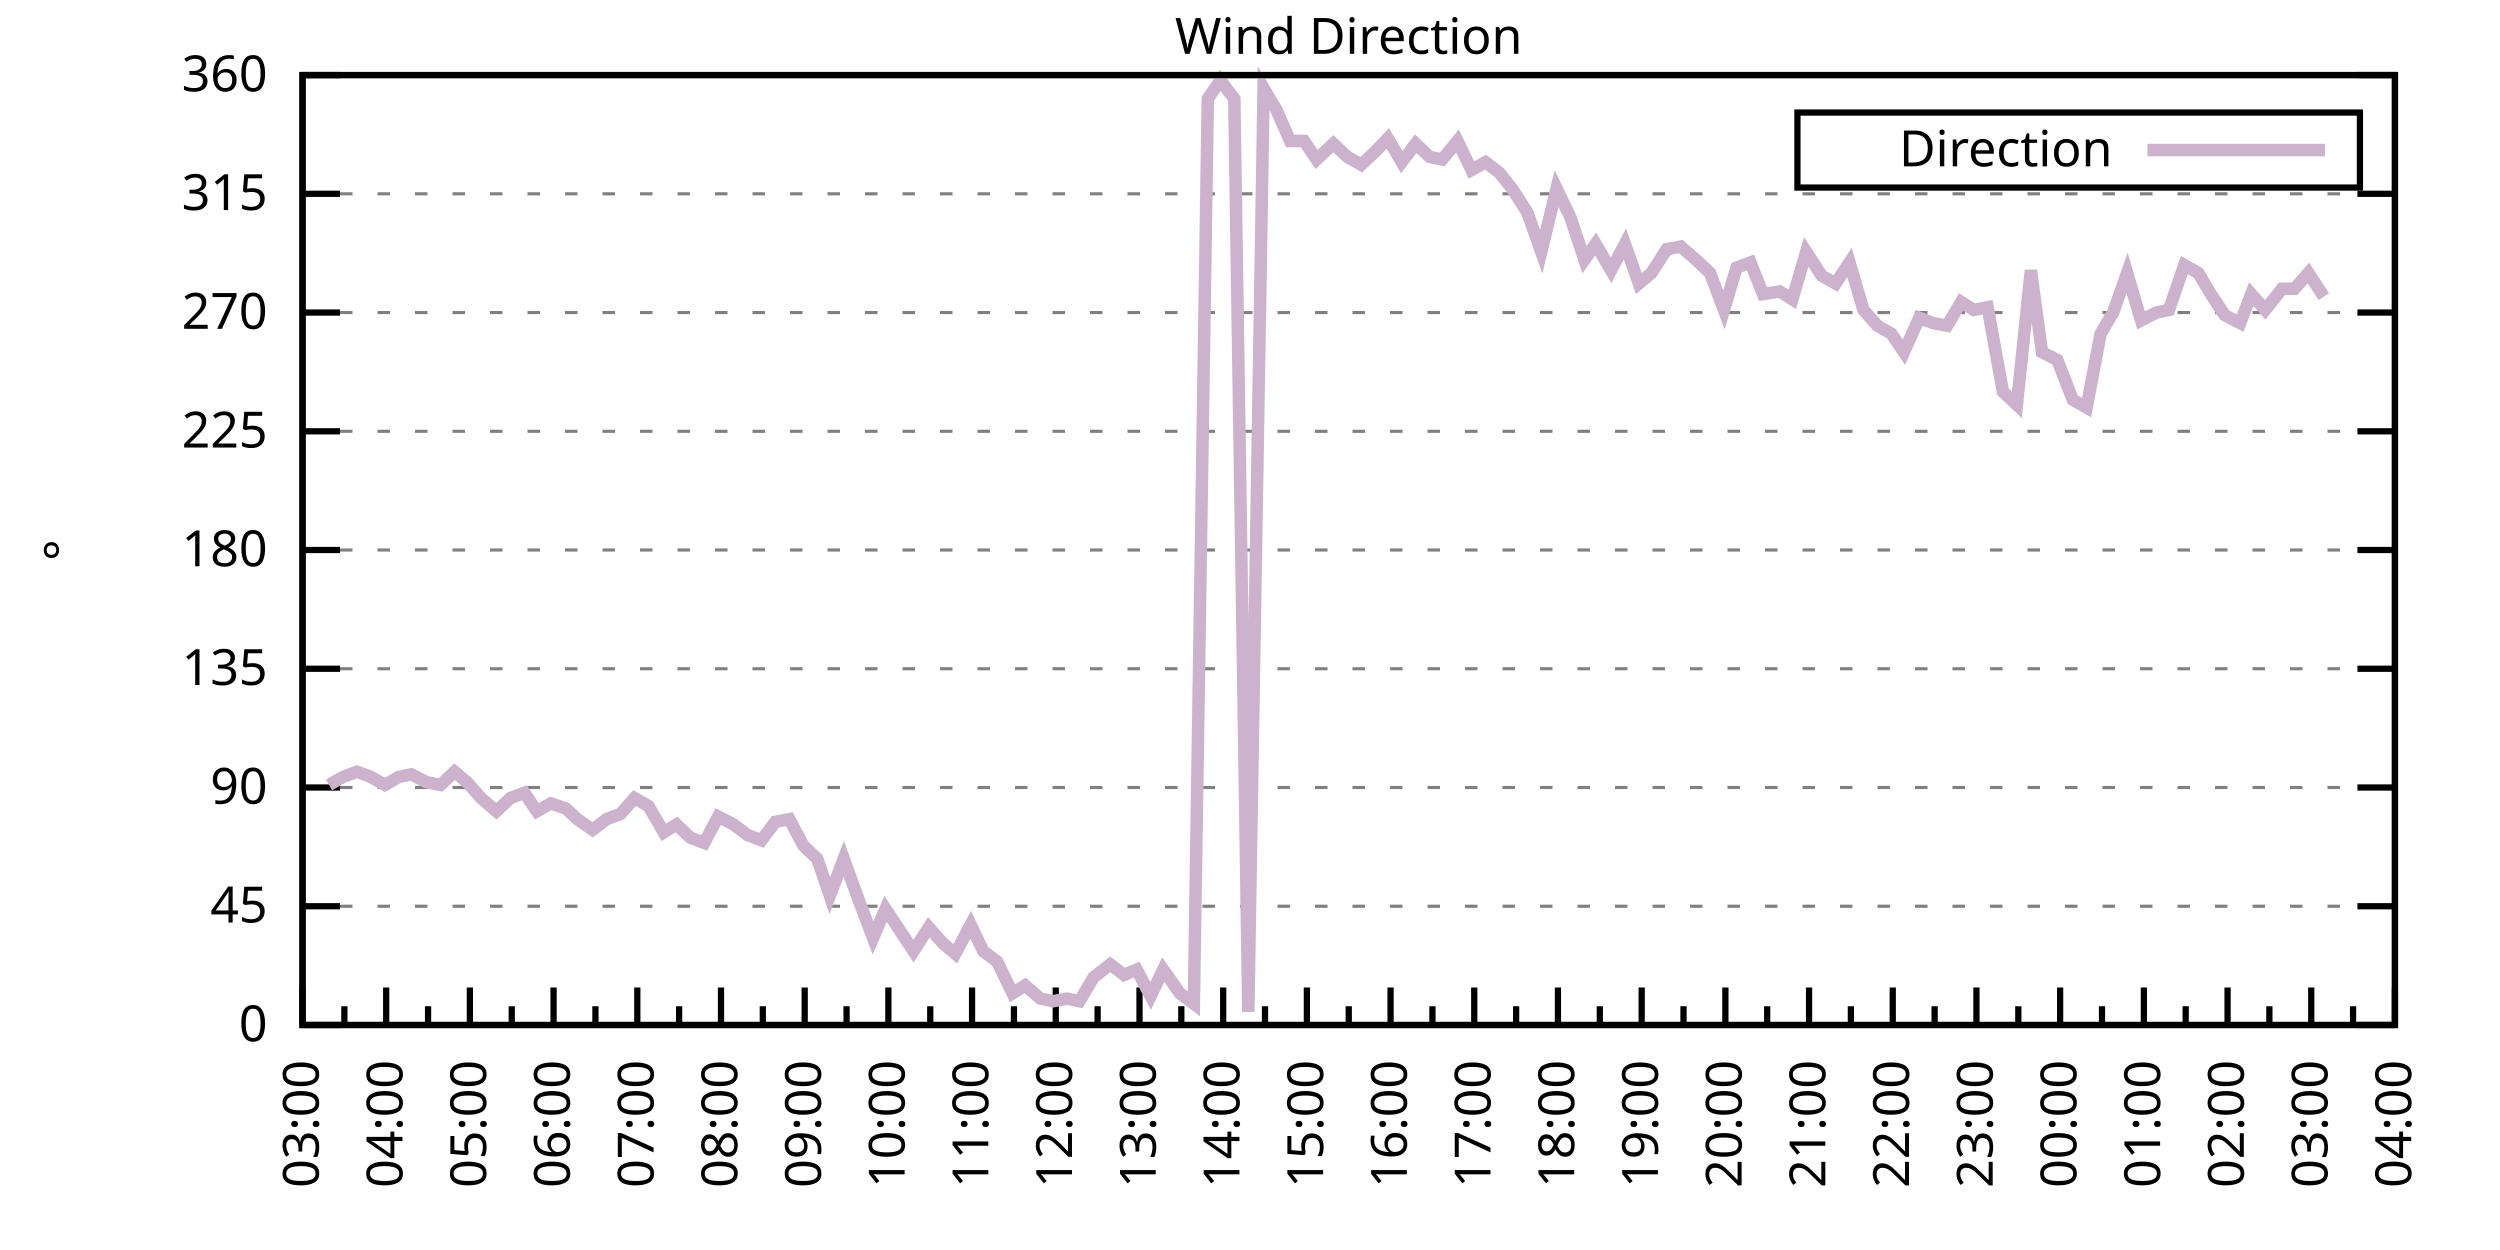
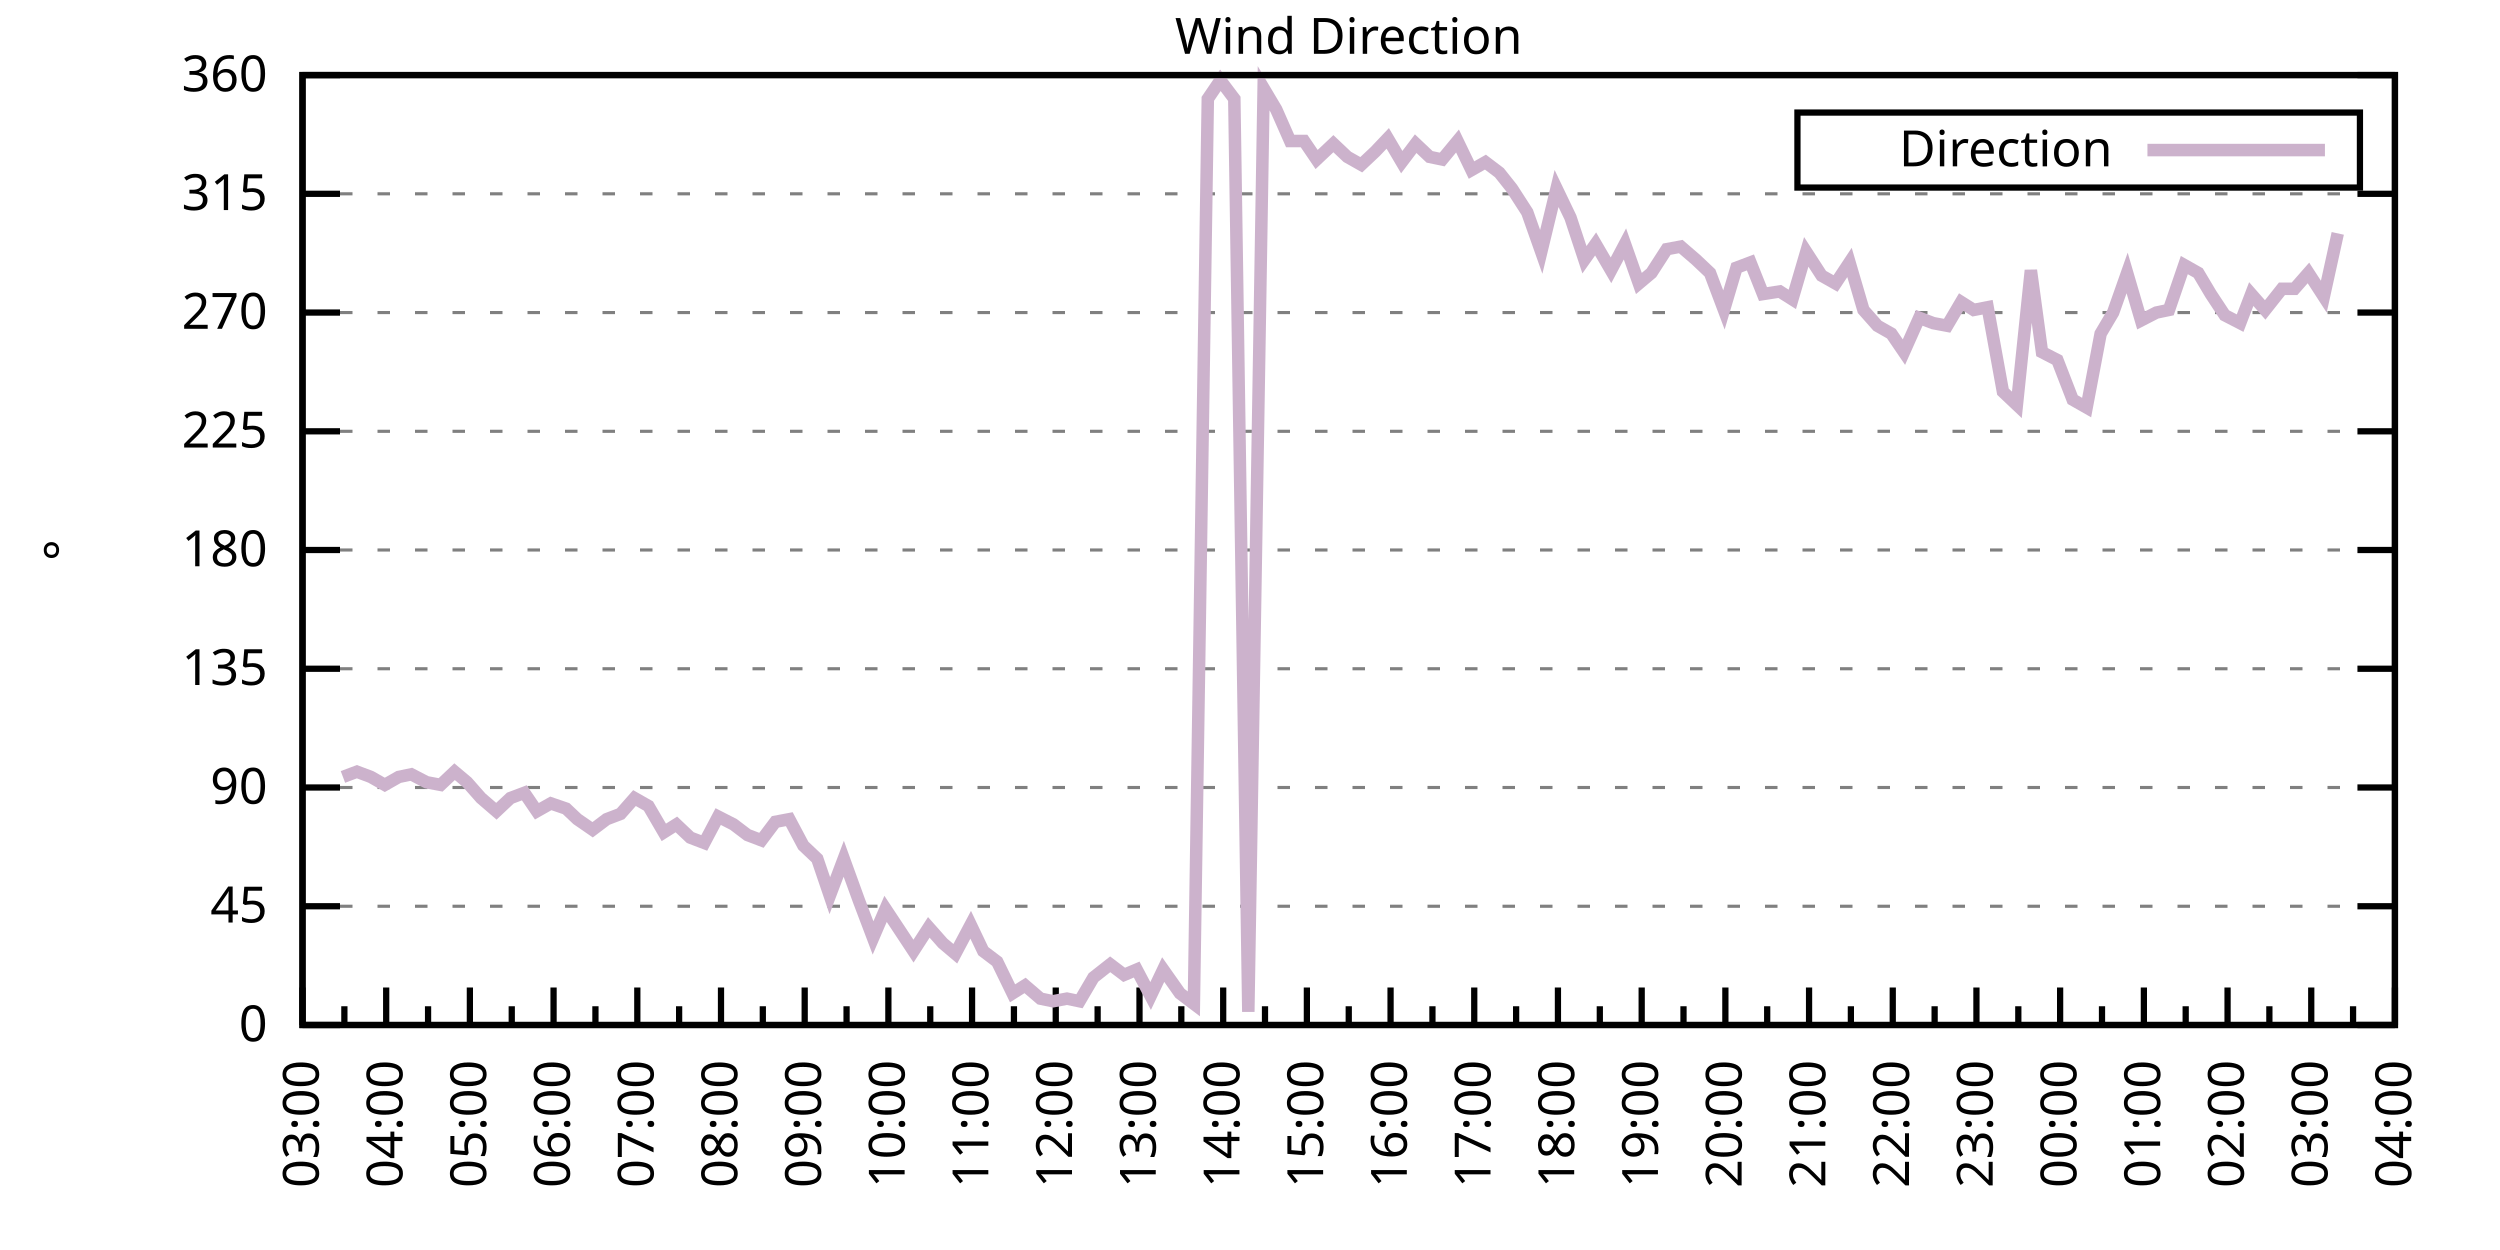
<svg xmlns="http://www.w3.org/2000/svg" xmlns:xlink="http://www.w3.org/1999/xlink" width="400" height="200" viewBox="0 0 400 200">
  <g id="gnuplot_canvas">
    <rect x="0" y="0" width="400" height="200" fill="none" />
    <defs>
      <circle id="gpDot" r="0.5" stroke-width="0.5" stroke="currentColor" />
      <path id="gpPt0" stroke-width="0.333" stroke="currentColor" d="M-1,0 h2 M0,-1 v2" />
      <path id="gpPt1" stroke-width="0.333" stroke="currentColor" d="M-1,-1 L1,1 M1,-1 L-1,1" />
      <path id="gpPt2" stroke-width="0.333" stroke="currentColor" d="M-1,0 L1,0 M0,-1 L0,1 M-1,-1 L1,1 M-1,1 L1,-1" />
      <rect id="gpPt3" stroke-width="0.333" stroke="currentColor" x="-1" y="-1" width="2" height="2" />
      <rect id="gpPt4" stroke-width="0.333" stroke="currentColor" fill="currentColor" x="-1" y="-1" width="2" height="2" />
      <circle id="gpPt5" stroke-width="0.333" stroke="currentColor" cx="0" cy="0" r="1" />
      <use xlink:href="#gpPt5" id="gpPt6" fill="currentColor" stroke="none" />
      <path id="gpPt7" stroke-width="0.333" stroke="currentColor" d="M0,-1.33 L-1.33,0.67 L1.33,0.67 z" />
      <use xlink:href="#gpPt7" id="gpPt8" fill="currentColor" stroke="none" />
      <use xlink:href="#gpPt7" id="gpPt9" stroke="currentColor" transform="rotate(180)" />
      <use xlink:href="#gpPt9" id="gpPt10" fill="currentColor" stroke="none" />
      <use xlink:href="#gpPt3" id="gpPt11" stroke="currentColor" transform="rotate(45)" />
      <use xlink:href="#gpPt11" id="gpPt12" fill="currentColor" stroke="none" />
      <path id="gpPt13" stroke-width="0.333" stroke="currentColor" d="M0,1.330 L1.265,0.411 L0.782,-1.067 L-0.782,-1.076 L-1.265,0.411 z" />
      <use xlink:href="#gpPt13" id="gpPt14" fill="currentColor" stroke="none" />
      <filter id="textbox" filterUnits="objectBoundingBox" x="0" y="0" height="1" width="1">
        <feFlood flood-color="white" flood-opacity="1" result="bgnd" />
        <feComposite in="SourceGraphic" in2="bgnd" operator="atop" />
      </filter>
      <filter id="greybox" filterUnits="objectBoundingBox" x="0" y="0" height="1" width="1">
        <feFlood flood-color="lightgrey" flood-opacity="1" result="grey" />
        <feComposite in="SourceGraphic" in2="grey" operator="atop" />
      </filter>
    </defs>
    <g fill="none" color="white" stroke="currentColor" stroke-width="1.00" stroke-linecap="butt" stroke-linejoin="miter">
</g>
    <g fill="none" color="black" stroke="currentColor" stroke-width="1.00" stroke-linecap="butt" stroke-linejoin="miter">
      <g stroke="none" shape-rendering="crispEdges">
        <polygon fill="rgb(255, 255, 255)" points="48.40,164.00 383.18,164.00 383.18,12.02 48.40,12.02 " />
      </g>
    </g>
    <g fill="none" color="black" stroke="currentColor" stroke-width="1.00" stroke-linecap="butt" stroke-linejoin="miter">
</g>
    <g fill="none" color="black" stroke="black" stroke-width="0.50" stroke-linecap="butt" stroke-linejoin="miter">
</g>
    <g fill="none" color="gray" stroke="currentColor" stroke-width="0.50" stroke-linecap="butt" stroke-linejoin="miter">
      <path stroke="gray" stroke-dasharray="2,4" class="gridline" d="M48.40,164.00 L383.19,164.00  " />
    </g>
    <g fill="none" color="gray" stroke="gray" stroke-width="1.00" stroke-linecap="butt" stroke-linejoin="miter">
</g>
    <g fill="none" color="black" stroke="currentColor" stroke-width="1.00" stroke-linecap="butt" stroke-linejoin="miter">
      <path stroke="black" d="M48.40,164.00 L54.40,164.00 M383.19,164.00 L377.19,164.00  " />
      <g transform="translate(42.80,166.60)" stroke="none" fill="black" font-family="Sans" font-size="8.00" text-anchor="end">
        <text>
          <tspan font-family="Sans"> 0</tspan>
        </text>
      </g>
    </g>
    <g fill="none" color="black" stroke="currentColor" stroke-width="1.00" stroke-linecap="butt" stroke-linejoin="miter">
</g>
    <g fill="none" color="black" stroke="black" stroke-width="0.50" stroke-linecap="butt" stroke-linejoin="miter">
</g>
    <g fill="none" color="gray" stroke="currentColor" stroke-width="0.50" stroke-linecap="butt" stroke-linejoin="miter">
      <path stroke="gray" stroke-dasharray="2,4" class="gridline" d="M48.40,145.00 L383.19,145.00  " />
    </g>
    <g fill="none" color="gray" stroke="gray" stroke-width="1.00" stroke-linecap="butt" stroke-linejoin="miter">
</g>
    <g fill="none" color="black" stroke="currentColor" stroke-width="1.00" stroke-linecap="butt" stroke-linejoin="miter">
      <path stroke="black" d="M48.40,145.00 L54.40,145.00 M383.19,145.00 L377.19,145.00  " />
      <g transform="translate(42.80,147.60)" stroke="none" fill="black" font-family="Sans" font-size="8.00" text-anchor="end">
        <text>
          <tspan font-family="Sans"> 45</tspan>
        </text>
      </g>
    </g>
    <g fill="none" color="black" stroke="currentColor" stroke-width="1.00" stroke-linecap="butt" stroke-linejoin="miter">
</g>
    <g fill="none" color="black" stroke="black" stroke-width="0.50" stroke-linecap="butt" stroke-linejoin="miter">
</g>
    <g fill="none" color="gray" stroke="currentColor" stroke-width="0.50" stroke-linecap="butt" stroke-linejoin="miter">
      <path stroke="gray" stroke-dasharray="2,4" class="gridline" d="M48.40,126.00 L383.19,126.00  " />
    </g>
    <g fill="none" color="gray" stroke="gray" stroke-width="1.00" stroke-linecap="butt" stroke-linejoin="miter">
</g>
    <g fill="none" color="black" stroke="currentColor" stroke-width="1.00" stroke-linecap="butt" stroke-linejoin="miter">
      <path stroke="black" d="M48.40,126.00 L54.40,126.00 M383.19,126.00 L377.19,126.00  " />
      <g transform="translate(42.80,128.60)" stroke="none" fill="black" font-family="Sans" font-size="8.00" text-anchor="end">
        <text>
          <tspan font-family="Sans"> 90</tspan>
        </text>
      </g>
    </g>
    <g fill="none" color="black" stroke="currentColor" stroke-width="1.00" stroke-linecap="butt" stroke-linejoin="miter">
</g>
    <g fill="none" color="black" stroke="black" stroke-width="0.50" stroke-linecap="butt" stroke-linejoin="miter">
</g>
    <g fill="none" color="gray" stroke="currentColor" stroke-width="0.50" stroke-linecap="butt" stroke-linejoin="miter">
      <path stroke="gray" stroke-dasharray="2,4" class="gridline" d="M48.40,107.00 L383.19,107.00  " />
    </g>
    <g fill="none" color="gray" stroke="gray" stroke-width="1.00" stroke-linecap="butt" stroke-linejoin="miter">
</g>
    <g fill="none" color="black" stroke="currentColor" stroke-width="1.00" stroke-linecap="butt" stroke-linejoin="miter">
      <path stroke="black" d="M48.40,107.00 L54.40,107.00 M383.19,107.00 L377.19,107.00  " />
      <g transform="translate(42.80,109.60)" stroke="none" fill="black" font-family="Sans" font-size="8.00" text-anchor="end">
        <text>
          <tspan font-family="Sans"> 135</tspan>
        </text>
      </g>
    </g>
    <g fill="none" color="black" stroke="currentColor" stroke-width="1.00" stroke-linecap="butt" stroke-linejoin="miter">
</g>
    <g fill="none" color="black" stroke="black" stroke-width="0.50" stroke-linecap="butt" stroke-linejoin="miter">
</g>
    <g fill="none" color="gray" stroke="currentColor" stroke-width="0.50" stroke-linecap="butt" stroke-linejoin="miter">
      <path stroke="gray" stroke-dasharray="2,4" class="gridline" d="M48.40,88.00 L383.19,88.00  " />
    </g>
    <g fill="none" color="gray" stroke="gray" stroke-width="1.00" stroke-linecap="butt" stroke-linejoin="miter">
</g>
    <g fill="none" color="black" stroke="currentColor" stroke-width="1.00" stroke-linecap="butt" stroke-linejoin="miter">
      <path stroke="black" d="M48.40,88.00 L54.40,88.00 M383.19,88.00 L377.19,88.00  " />
      <g transform="translate(42.80,90.60)" stroke="none" fill="black" font-family="Sans" font-size="8.00" text-anchor="end">
        <text>
          <tspan font-family="Sans"> 180</tspan>
        </text>
      </g>
    </g>
    <g fill="none" color="black" stroke="currentColor" stroke-width="1.00" stroke-linecap="butt" stroke-linejoin="miter">
</g>
    <g fill="none" color="black" stroke="black" stroke-width="0.50" stroke-linecap="butt" stroke-linejoin="miter">
</g>
    <g fill="none" color="gray" stroke="currentColor" stroke-width="0.50" stroke-linecap="butt" stroke-linejoin="miter">
      <path stroke="gray" stroke-dasharray="2,4" class="gridline" d="M48.40,69.01 L383.19,69.01  " />
    </g>
    <g fill="none" color="gray" stroke="gray" stroke-width="1.00" stroke-linecap="butt" stroke-linejoin="miter">
</g>
    <g fill="none" color="black" stroke="currentColor" stroke-width="1.00" stroke-linecap="butt" stroke-linejoin="miter">
      <path stroke="black" d="M48.40,69.01 L54.40,69.01 M383.19,69.01 L377.19,69.01  " />
      <g transform="translate(42.80,71.61)" stroke="none" fill="black" font-family="Sans" font-size="8.00" text-anchor="end">
        <text>
          <tspan font-family="Sans"> 225</tspan>
        </text>
      </g>
    </g>
    <g fill="none" color="black" stroke="currentColor" stroke-width="1.00" stroke-linecap="butt" stroke-linejoin="miter">
</g>
    <g fill="none" color="black" stroke="black" stroke-width="0.50" stroke-linecap="butt" stroke-linejoin="miter">
</g>
    <g fill="none" color="gray" stroke="currentColor" stroke-width="0.50" stroke-linecap="butt" stroke-linejoin="miter">
      <path stroke="gray" stroke-dasharray="2,4" class="gridline" d="M48.40,50.01 L383.19,50.01  " />
    </g>
    <g fill="none" color="gray" stroke="gray" stroke-width="1.00" stroke-linecap="butt" stroke-linejoin="miter">
</g>
    <g fill="none" color="black" stroke="currentColor" stroke-width="1.00" stroke-linecap="butt" stroke-linejoin="miter">
      <path stroke="black" d="M48.40,50.01 L54.40,50.01 M383.19,50.01 L377.19,50.01  " />
      <g transform="translate(42.80,52.61)" stroke="none" fill="black" font-family="Sans" font-size="8.00" text-anchor="end">
        <text>
          <tspan font-family="Sans"> 270</tspan>
        </text>
      </g>
    </g>
    <g fill="none" color="black" stroke="currentColor" stroke-width="1.00" stroke-linecap="butt" stroke-linejoin="miter">
</g>
    <g fill="none" color="black" stroke="black" stroke-width="0.50" stroke-linecap="butt" stroke-linejoin="miter">
</g>
    <g fill="none" color="gray" stroke="currentColor" stroke-width="0.50" stroke-linecap="butt" stroke-linejoin="miter">
      <path stroke="gray" stroke-dasharray="2,4" class="gridline" d="M48.40,31.01 L383.19,31.01  " />
    </g>
    <g fill="none" color="gray" stroke="gray" stroke-width="1.00" stroke-linecap="butt" stroke-linejoin="miter">
</g>
    <g fill="none" color="black" stroke="currentColor" stroke-width="1.00" stroke-linecap="butt" stroke-linejoin="miter">
      <path stroke="black" d="M48.40,31.01 L54.40,31.01 M383.19,31.01 L377.19,31.01  " />
      <g transform="translate(42.80,33.61)" stroke="none" fill="black" font-family="Sans" font-size="8.00" text-anchor="end">
        <text>
          <tspan font-family="Sans"> 315</tspan>
        </text>
      </g>
    </g>
    <g fill="none" color="black" stroke="currentColor" stroke-width="1.00" stroke-linecap="butt" stroke-linejoin="miter">
</g>
    <g fill="none" color="black" stroke="black" stroke-width="0.50" stroke-linecap="butt" stroke-linejoin="miter">
</g>
    <g fill="none" color="gray" stroke="currentColor" stroke-width="0.50" stroke-linecap="butt" stroke-linejoin="miter">
      <path stroke="gray" stroke-dasharray="2,4" class="gridline" d="M48.40,12.01 L383.19,12.01  " />
    </g>
    <g fill="none" color="gray" stroke="gray" stroke-width="1.00" stroke-linecap="butt" stroke-linejoin="miter">
</g>
    <g fill="none" color="black" stroke="currentColor" stroke-width="1.00" stroke-linecap="butt" stroke-linejoin="miter">
      <path stroke="black" d="M48.40,12.01 L54.40,12.01 M383.19,12.01 L377.19,12.01  " />
      <g transform="translate(42.80,14.61)" stroke="none" fill="black" font-family="Sans" font-size="8.00" text-anchor="end">
        <text>
          <tspan font-family="Sans"> 360</tspan>
        </text>
      </g>
    </g>
    <g fill="none" color="black" stroke="currentColor" stroke-width="1.00" stroke-linecap="butt" stroke-linejoin="miter">
      <path stroke="black" d="M48.40,164.00 L48.40,158.00  " />
      <g transform="translate(51.00,169.60) rotate(270)" stroke="none" fill="black" font-family="Sans" font-size="8.00" text-anchor="end">
        <text>
          <tspan font-family="Sans">03:00</tspan>
        </text>
      </g>
    </g>
    <g fill="none" color="black" stroke="currentColor" stroke-width="1.00" stroke-linecap="butt" stroke-linejoin="miter">
      <path stroke="black" d="M55.10,164.00 L55.10,161.00 M61.79,164.00 L61.79,158.00  " />
      <g transform="translate(64.39,169.60) rotate(270)" stroke="none" fill="black" font-family="Sans" font-size="8.00" text-anchor="end">
        <text>
          <tspan font-family="Sans">04:00</tspan>
        </text>
      </g>
    </g>
    <g fill="none" color="black" stroke="currentColor" stroke-width="1.00" stroke-linecap="butt" stroke-linejoin="miter">
      <path stroke="black" d="M68.49,164.00 L68.49,161.00 M75.18,164.00 L75.18,158.00  " />
      <g transform="translate(77.78,169.60) rotate(270)" stroke="none" fill="black" font-family="Sans" font-size="8.00" text-anchor="end">
        <text>
          <tspan font-family="Sans">05:00</tspan>
        </text>
      </g>
    </g>
    <g fill="none" color="black" stroke="currentColor" stroke-width="1.00" stroke-linecap="butt" stroke-linejoin="miter">
      <path stroke="black" d="M81.88,164.00 L81.88,161.00 M88.57,164.00 L88.57,158.00  " />
      <g transform="translate(91.17,169.60) rotate(270)" stroke="none" fill="black" font-family="Sans" font-size="8.00" text-anchor="end">
        <text>
          <tspan font-family="Sans">06:00</tspan>
        </text>
      </g>
    </g>
    <g fill="none" color="black" stroke="currentColor" stroke-width="1.00" stroke-linecap="butt" stroke-linejoin="miter">
      <path stroke="black" d="M95.27,164.00 L95.27,161.00 M101.97,164.00 L101.97,158.00  " />
      <g transform="translate(104.57,169.60) rotate(270)" stroke="none" fill="black" font-family="Sans" font-size="8.00" text-anchor="end">
        <text>
          <tspan font-family="Sans">07:00</tspan>
        </text>
      </g>
    </g>
    <g fill="none" color="black" stroke="currentColor" stroke-width="1.00" stroke-linecap="butt" stroke-linejoin="miter">
      <path stroke="black" d="M108.66,164.00 L108.66,161.00 M115.36,164.00 L115.36,158.00  " />
      <g transform="translate(117.96,169.60) rotate(270)" stroke="none" fill="black" font-family="Sans" font-size="8.00" text-anchor="end">
        <text>
          <tspan font-family="Sans">08:00</tspan>
        </text>
      </g>
    </g>
    <g fill="none" color="black" stroke="currentColor" stroke-width="1.00" stroke-linecap="butt" stroke-linejoin="miter">
      <path stroke="black" d="M122.05,164.00 L122.05,161.00 M128.75,164.00 L128.75,158.00  " />
      <g transform="translate(131.35,169.60) rotate(270)" stroke="none" fill="black" font-family="Sans" font-size="8.00" text-anchor="end">
        <text>
          <tspan font-family="Sans">09:00</tspan>
        </text>
      </g>
    </g>
    <g fill="none" color="black" stroke="currentColor" stroke-width="1.00" stroke-linecap="butt" stroke-linejoin="miter">
      <path stroke="black" d="M135.45,164.00 L135.45,161.00 M142.14,164.00 L142.14,158.00  " />
      <g transform="translate(144.74,169.60) rotate(270)" stroke="none" fill="black" font-family="Sans" font-size="8.00" text-anchor="end">
        <text>
          <tspan font-family="Sans">10:00</tspan>
        </text>
      </g>
    </g>
    <g fill="none" color="black" stroke="currentColor" stroke-width="1.00" stroke-linecap="butt" stroke-linejoin="miter">
      <path stroke="black" d="M148.84,164.00 L148.84,161.00 M155.53,164.00 L155.53,158.00  " />
      <g transform="translate(158.13,169.60) rotate(270)" stroke="none" fill="black" font-family="Sans" font-size="8.00" text-anchor="end">
        <text>
          <tspan font-family="Sans">11:00</tspan>
        </text>
      </g>
    </g>
    <g fill="none" color="black" stroke="currentColor" stroke-width="1.00" stroke-linecap="butt" stroke-linejoin="miter">
      <path stroke="black" d="M162.23,164.00 L162.23,161.00 M168.92,164.00 L168.92,158.00  " />
      <g transform="translate(171.52,169.60) rotate(270)" stroke="none" fill="black" font-family="Sans" font-size="8.00" text-anchor="end">
        <text>
          <tspan font-family="Sans">12:00</tspan>
        </text>
      </g>
    </g>
    <g fill="none" color="black" stroke="currentColor" stroke-width="1.00" stroke-linecap="butt" stroke-linejoin="miter">
      <path stroke="black" d="M175.62,164.00 L175.62,161.00 M182.32,164.00 L182.32,158.00  " />
      <g transform="translate(184.92,169.60) rotate(270)" stroke="none" fill="black" font-family="Sans" font-size="8.00" text-anchor="end">
        <text>
          <tspan font-family="Sans">13:00</tspan>
        </text>
      </g>
    </g>
    <g fill="none" color="black" stroke="currentColor" stroke-width="1.00" stroke-linecap="butt" stroke-linejoin="miter">
      <path stroke="black" d="M189.01,164.00 L189.01,161.00 M195.71,164.00 L195.71,158.00  " />
      <g transform="translate(198.31,169.60) rotate(270)" stroke="none" fill="black" font-family="Sans" font-size="8.00" text-anchor="end">
        <text>
          <tspan font-family="Sans">14:00</tspan>
        </text>
      </g>
    </g>
    <g fill="none" color="black" stroke="currentColor" stroke-width="1.00" stroke-linecap="butt" stroke-linejoin="miter">
      <path stroke="black" d="M202.40,164.00 L202.40,161.00 M209.10,164.00 L209.10,158.00  " />
      <g transform="translate(211.70,169.60) rotate(270)" stroke="none" fill="black" font-family="Sans" font-size="8.00" text-anchor="end">
        <text>
          <tspan font-family="Sans">15:00</tspan>
        </text>
      </g>
    </g>
    <g fill="none" color="black" stroke="currentColor" stroke-width="1.00" stroke-linecap="butt" stroke-linejoin="miter">
      <path stroke="black" d="M215.80,164.00 L215.80,161.00 M222.49,164.00 L222.49,158.00  " />
      <g transform="translate(225.09,169.60) rotate(270)" stroke="none" fill="black" font-family="Sans" font-size="8.00" text-anchor="end">
        <text>
          <tspan font-family="Sans">16:00</tspan>
        </text>
      </g>
    </g>
    <g fill="none" color="black" stroke="currentColor" stroke-width="1.00" stroke-linecap="butt" stroke-linejoin="miter">
      <path stroke="black" d="M229.19,164.00 L229.19,161.00 M235.88,164.00 L235.88,158.00  " />
      <g transform="translate(238.48,169.60) rotate(270)" stroke="none" fill="black" font-family="Sans" font-size="8.00" text-anchor="end">
        <text>
          <tspan font-family="Sans">17:00</tspan>
        </text>
      </g>
    </g>
    <g fill="none" color="black" stroke="currentColor" stroke-width="1.00" stroke-linecap="butt" stroke-linejoin="miter">
      <path stroke="black" d="M242.58,164.00 L242.58,161.00 M249.27,164.00 L249.27,158.00  " />
      <g transform="translate(251.87,169.60) rotate(270)" stroke="none" fill="black" font-family="Sans" font-size="8.00" text-anchor="end">
        <text>
          <tspan font-family="Sans">18:00</tspan>
        </text>
      </g>
    </g>
    <g fill="none" color="black" stroke="currentColor" stroke-width="1.00" stroke-linecap="butt" stroke-linejoin="miter">
      <path stroke="black" d="M255.97,164.00 L255.97,161.00 M262.67,164.00 L262.67,158.00  " />
      <g transform="translate(265.27,169.60) rotate(270)" stroke="none" fill="black" font-family="Sans" font-size="8.00" text-anchor="end">
        <text>
          <tspan font-family="Sans">19:00</tspan>
        </text>
      </g>
    </g>
    <g fill="none" color="black" stroke="currentColor" stroke-width="1.00" stroke-linecap="butt" stroke-linejoin="miter">
      <path stroke="black" d="M269.36,164.00 L269.36,161.00 M276.06,164.00 L276.06,158.00  " />
      <g transform="translate(278.66,169.60) rotate(270)" stroke="none" fill="black" font-family="Sans" font-size="8.00" text-anchor="end">
        <text>
          <tspan font-family="Sans">20:00</tspan>
        </text>
      </g>
    </g>
    <g fill="none" color="black" stroke="currentColor" stroke-width="1.00" stroke-linecap="butt" stroke-linejoin="miter">
      <path stroke="black" d="M282.75,164.00 L282.75,161.00 M289.45,164.00 L289.45,158.00  " />
      <g transform="translate(292.05,169.60) rotate(270)" stroke="none" fill="black" font-family="Sans" font-size="8.00" text-anchor="end">
        <text>
          <tspan font-family="Sans">21:00</tspan>
        </text>
      </g>
    </g>
    <g fill="none" color="black" stroke="currentColor" stroke-width="1.00" stroke-linecap="butt" stroke-linejoin="miter">
      <path stroke="black" d="M296.14,164.00 L296.14,161.00 M302.84,164.00 L302.84,158.00  " />
      <g transform="translate(305.44,169.60) rotate(270)" stroke="none" fill="black" font-family="Sans" font-size="8.00" text-anchor="end">
        <text>
          <tspan font-family="Sans">22:00</tspan>
        </text>
      </g>
    </g>
    <g fill="none" color="black" stroke="currentColor" stroke-width="1.00" stroke-linecap="butt" stroke-linejoin="miter">
      <path stroke="black" d="M309.54,164.00 L309.54,161.00 M316.23,164.00 L316.23,158.00  " />
      <g transform="translate(318.83,169.60) rotate(270)" stroke="none" fill="black" font-family="Sans" font-size="8.00" text-anchor="end">
        <text>
          <tspan font-family="Sans">23:00</tspan>
        </text>
      </g>
    </g>
    <g fill="none" color="black" stroke="currentColor" stroke-width="1.00" stroke-linecap="butt" stroke-linejoin="miter">
      <path stroke="black" d="M322.93,164.00 L322.93,161.00 M329.62,164.00 L329.62,158.00  " />
      <g transform="translate(332.22,169.60) rotate(270)" stroke="none" fill="black" font-family="Sans" font-size="8.00" text-anchor="end">
        <text>
          <tspan font-family="Sans">00:00</tspan>
        </text>
      </g>
    </g>
    <g fill="none" color="black" stroke="currentColor" stroke-width="1.00" stroke-linecap="butt" stroke-linejoin="miter">
      <path stroke="black" d="M336.32,164.00 L336.32,161.00 M343.02,164.00 L343.02,158.00  " />
      <g transform="translate(345.62,169.60) rotate(270)" stroke="none" fill="black" font-family="Sans" font-size="8.00" text-anchor="end">
        <text>
          <tspan font-family="Sans">01:00</tspan>
        </text>
      </g>
    </g>
    <g fill="none" color="black" stroke="currentColor" stroke-width="1.00" stroke-linecap="butt" stroke-linejoin="miter">
      <path stroke="black" d="M349.71,164.00 L349.71,161.00 M356.41,164.00 L356.41,158.00  " />
      <g transform="translate(359.01,169.60) rotate(270)" stroke="none" fill="black" font-family="Sans" font-size="8.00" text-anchor="end">
        <text>
          <tspan font-family="Sans">02:00</tspan>
        </text>
      </g>
    </g>
    <g fill="none" color="black" stroke="currentColor" stroke-width="1.00" stroke-linecap="butt" stroke-linejoin="miter">
      <path stroke="black" d="M363.10,164.00 L363.10,161.00 M369.80,164.00 L369.80,158.00  " />
      <g transform="translate(372.40,169.60) rotate(270)" stroke="none" fill="black" font-family="Sans" font-size="8.00" text-anchor="end">
        <text>
          <tspan font-family="Sans">03:00</tspan>
        </text>
      </g>
    </g>
    <g fill="none" color="black" stroke="currentColor" stroke-width="1.00" stroke-linecap="butt" stroke-linejoin="miter">
      <path stroke="black" d="M376.49,164.00 L376.49,161.00 M383.19,164.00 L383.19,158.00  " />
      <g transform="translate(385.79,169.60) rotate(270)" stroke="none" fill="black" font-family="Sans" font-size="8.00" text-anchor="end">
        <text>
          <tspan font-family="Sans">04:00</tspan>
        </text>
      </g>
    </g>
    <g fill="none" color="black" stroke="currentColor" stroke-width="1.00" stroke-linecap="butt" stroke-linejoin="miter">
</g>
    <g fill="none" color="black" stroke="currentColor" stroke-width="1.00" stroke-linecap="butt" stroke-linejoin="miter">
      <path stroke="black" d="M48.40,12.01 L48.40,164.00 L383.19,164.00 L383.19,12.01 L48.40,12.01 Z  " />
    </g>
    <g fill="none" color="black" stroke="currentColor" stroke-width="1.00" stroke-linecap="butt" stroke-linejoin="miter">
      <g transform="translate(12.80,88.01) rotate(270)" stroke="none" fill="black" font-family="Sans" font-size="8.00" text-anchor="middle">
        <text>
          <tspan font-family="Sans">°</tspan>
        </text>
      </g>
    </g>
    <g fill="none" color="black" stroke="currentColor" stroke-width="1.00" stroke-linecap="butt" stroke-linejoin="miter">
</g>
    <g fill="none" color="black" stroke="currentColor" stroke-width="1.00" stroke-linecap="butt" stroke-linejoin="miter">
      <path stroke="black" d="M287.59,30.01 L287.59,18.01 L377.59,18.01 L377.59,30.01 L287.59,30.01 Z  " />
    </g>
    <g id="Wind_direction_plot_1">
      <g fill="none" color="white" stroke="black" stroke-width="2.00" stroke-linecap="butt" stroke-linejoin="miter">
</g>
      <g fill="none" color="black" stroke="currentColor" stroke-width="2.00" stroke-linecap="butt" stroke-linejoin="miter">
        <g transform="translate(337.99,26.61)" stroke="none" fill="black" font-family="Sans" font-size="8.00" text-anchor="end">
          <text>
            <tspan font-family="Sans">Direction</tspan>
          </text>
        </g>
      </g>
      <g fill="none" color="black" stroke="currentColor" stroke-width="2.00" stroke-linecap="butt" stroke-linejoin="miter">
-         <path stroke="rgb(204, 178, 204)" d="M343.59,24.01 L371.99,24.01 M52.64,125.58 L54.87,124.31 L57.10,123.47 L59.34,124.31 L61.57,125.58 L63.80,124.31   L65.81,123.89 L68.26,125.16 L70.50,125.58 L72.73,123.47 L74.74,125.16 L76.97,127.69 L79.42,129.80 L81.66,127.69   L83.89,126.85 L85.90,129.80 L88.13,128.54 L90.58,129.38 L92.37,131.07 L94.82,132.76 L97.06,131.07 L99.29,130.22   L101.52,127.69 L103.75,128.96 L106.21,133.18 L108.22,131.91 L110.45,134.02 L112.68,134.87 L114.91,130.65 L117.37,131.91   L119.60,133.60 L121.83,134.45 L124.06,131.49 L126.29,131.07 L128.53,135.29 L130.76,137.40 L132.77,143.31 L135.00,137.40   L137.45,144.16 L139.69,150.07 L141.69,145.42 L143.93,148.80 L146.16,152.18 L148.61,148.38 L150.85,150.91 L152.85,152.60   L155.31,147.96 L157.32,152.18 L159.55,153.87 L162.01,158.93 L164.01,157.67 L166.47,159.78 L168.48,160.20 L170.71,159.78   L172.72,160.20 L174.95,156.40 L177.63,154.29 L179.86,155.98 L181.87,155.13 L184.10,159.36 L186.11,155.13 L188.79,158.93   L191.02,160.62 L193.25,15.81 L195.26,12.85 L197.49,15.81 L199.73,161.89 L202.18,14.12 L204.19,17.50 L206.42,22.56   L208.65,22.56 L210.66,25.52 L213.34,22.99 L215.57,25.10 L217.80,26.36 L220.04,24.25 L222.04,22.14 L224.28,25.94   L226.51,22.99 L228.74,25.10 L230.75,25.52 L233.20,22.56 L235.44,27.21 L237.67,25.94 L239.90,27.63 L241.91,30.16   L244.36,33.96 L246.60,40.30 L249.05,30.16 L251.28,34.81 L253.51,41.56 L255.30,39.03 L257.76,43.25 L259.99,39.03   L262.22,45.36 L264.23,43.67 L266.68,39.87 L268.92,39.45 L271.37,41.56 L273.60,43.67 L275.83,49.59 L277.84,42.83   L280.07,41.99 L282.08,47.05 L284.76,46.63 L286.77,47.90 L289.00,40.30 L291.46,44.10 L293.69,45.36 L295.92,41.99   L298.15,49.59 L300.39,52.12 L302.62,53.39 L304.63,56.34 L307.08,50.85 L309.31,51.70 L311.54,52.12 L313.78,48.32   L315.79,49.59 L318.02,49.16 L320.47,62.67 L322.70,64.78 L324.94,43.25 L326.72,56.34 L329.18,57.61 L331.63,63.94   L333.86,65.21 L336.10,53.39 L338.10,50.01 L340.34,43.67 L342.57,51.27 L345.02,50.01 L347.03,49.59 L349.49,42.41   L351.72,43.67 L353.73,47.05 L355.96,50.43 L358.42,51.70 L360.20,47.05 L362.43,49.59 L365.11,46.21 L367.12,46.21   L369.35,43.67 L371.81,47.47  " />
+         <path stroke="rgb(204, 178, 204)" d="M343.59,24.01 L371.99,24.01 M54.87,124.31 L57.10,123.47 L59.34,124.31 L61.57,125.58 L63.80,124.31 L65.81,123.89   L68.26,125.16 L70.50,125.58 L72.73,123.47 L74.74,125.16 L76.97,127.69 L79.42,129.80 L81.66,127.69 L83.89,126.85   L85.90,129.80 L88.13,128.54 L90.58,129.38 L92.37,131.07 L94.82,132.76 L97.06,131.07 L99.29,130.22 L101.52,127.69   L103.75,128.96 L106.21,133.18 L108.22,131.91 L110.45,134.02 L112.68,134.87 L114.91,130.65 L117.37,131.91 L119.60,133.60   L121.83,134.45 L124.06,131.49 L126.29,131.07 L128.53,135.29 L130.76,137.40 L132.77,143.31 L135.00,137.40 L137.45,144.16   L139.69,150.07 L141.69,145.42 L143.93,148.80 L146.16,152.18 L148.61,148.38 L150.85,150.91 L152.85,152.60 L155.31,147.96   L157.32,152.18 L159.55,153.87 L162.01,158.93 L164.01,157.67 L166.47,159.78 L168.48,160.20 L170.71,159.78 L172.72,160.20   L174.95,156.40 L177.63,154.29 L179.86,155.98 L181.87,155.13 L184.10,159.36 L186.11,155.13 L188.79,158.93 L191.02,160.62   L193.25,15.81 L195.26,12.85 L197.49,15.81 L199.73,161.89 L202.18,14.12 L204.19,17.50 L206.42,22.56 L208.65,22.56   L210.66,25.52 L213.34,22.99 L215.57,25.10 L217.80,26.36 L220.04,24.25 L222.04,22.14 L224.28,25.94 L226.51,22.99   L228.74,25.10 L230.75,25.52 L233.20,22.56 L235.44,27.21 L237.67,25.94 L239.90,27.63 L241.91,30.16 L244.36,33.96   L246.60,40.30 L249.05,30.16 L251.28,34.81 L253.51,41.56 L255.30,39.03 L257.76,43.25 L259.99,39.03 L262.22,45.36   L264.23,43.67 L266.68,39.87 L268.92,39.45 L271.37,41.56 L273.60,43.67 L275.83,49.59 L277.84,42.83 L280.07,41.99   L282.08,47.05 L284.76,46.63 L286.77,47.90 L289.00,40.30 L291.46,44.10 L293.69,45.36 L295.92,41.99 L298.15,49.59   L300.39,52.12 L302.62,53.39 L304.63,56.34 L307.08,50.85 L309.31,51.70 L311.54,52.12 L313.78,48.32 L315.79,49.59   L318.02,49.16 L320.47,62.67 L322.70,64.78 L324.94,43.25 L326.72,56.34 L329.18,57.61 L331.63,63.94 L333.86,65.21   L336.10,53.39 L338.10,50.01 L340.34,43.67 L342.57,51.27 L345.02,50.01 L347.03,49.59 L349.49,42.41 L351.72,43.67   L353.73,47.05 L355.96,50.43 L358.42,51.70 L360.20,47.05 L362.43,49.59 L365.11,46.21 L367.12,46.21 L369.35,43.67   L371.81,47.47 L374.04,37.34  " />
      </g>
    </g>
    <g fill="none" color="black" stroke="currentColor" stroke-width="2.00" stroke-linecap="butt" stroke-linejoin="miter">
</g>
    <g fill="none" color="black" stroke="black" stroke-width="1.00" stroke-linecap="butt" stroke-linejoin="miter">
</g>
    <g fill="none" color="black" stroke="currentColor" stroke-width="1.00" stroke-linecap="butt" stroke-linejoin="miter">
      <path stroke="black" d="M48.40,12.01 L48.40,164.00 L383.19,164.00 L383.19,12.01 L48.40,12.01 Z  " />
    </g>
    <g fill="none" color="black" stroke="currentColor" stroke-width="1.00" stroke-linecap="butt" stroke-linejoin="miter">
      <g transform="translate(215.79,8.61)" stroke="none" fill="black" font-family="Sans" font-size="8.00" text-anchor="middle">
        <text>
          <tspan font-family="Sans">Wind Direction</tspan>
        </text>
      </g>
    </g>
    <g fill="none" color="black" stroke="currentColor" stroke-width="1.00" stroke-linecap="butt" stroke-linejoin="miter">
</g>
  </g>
</svg>
